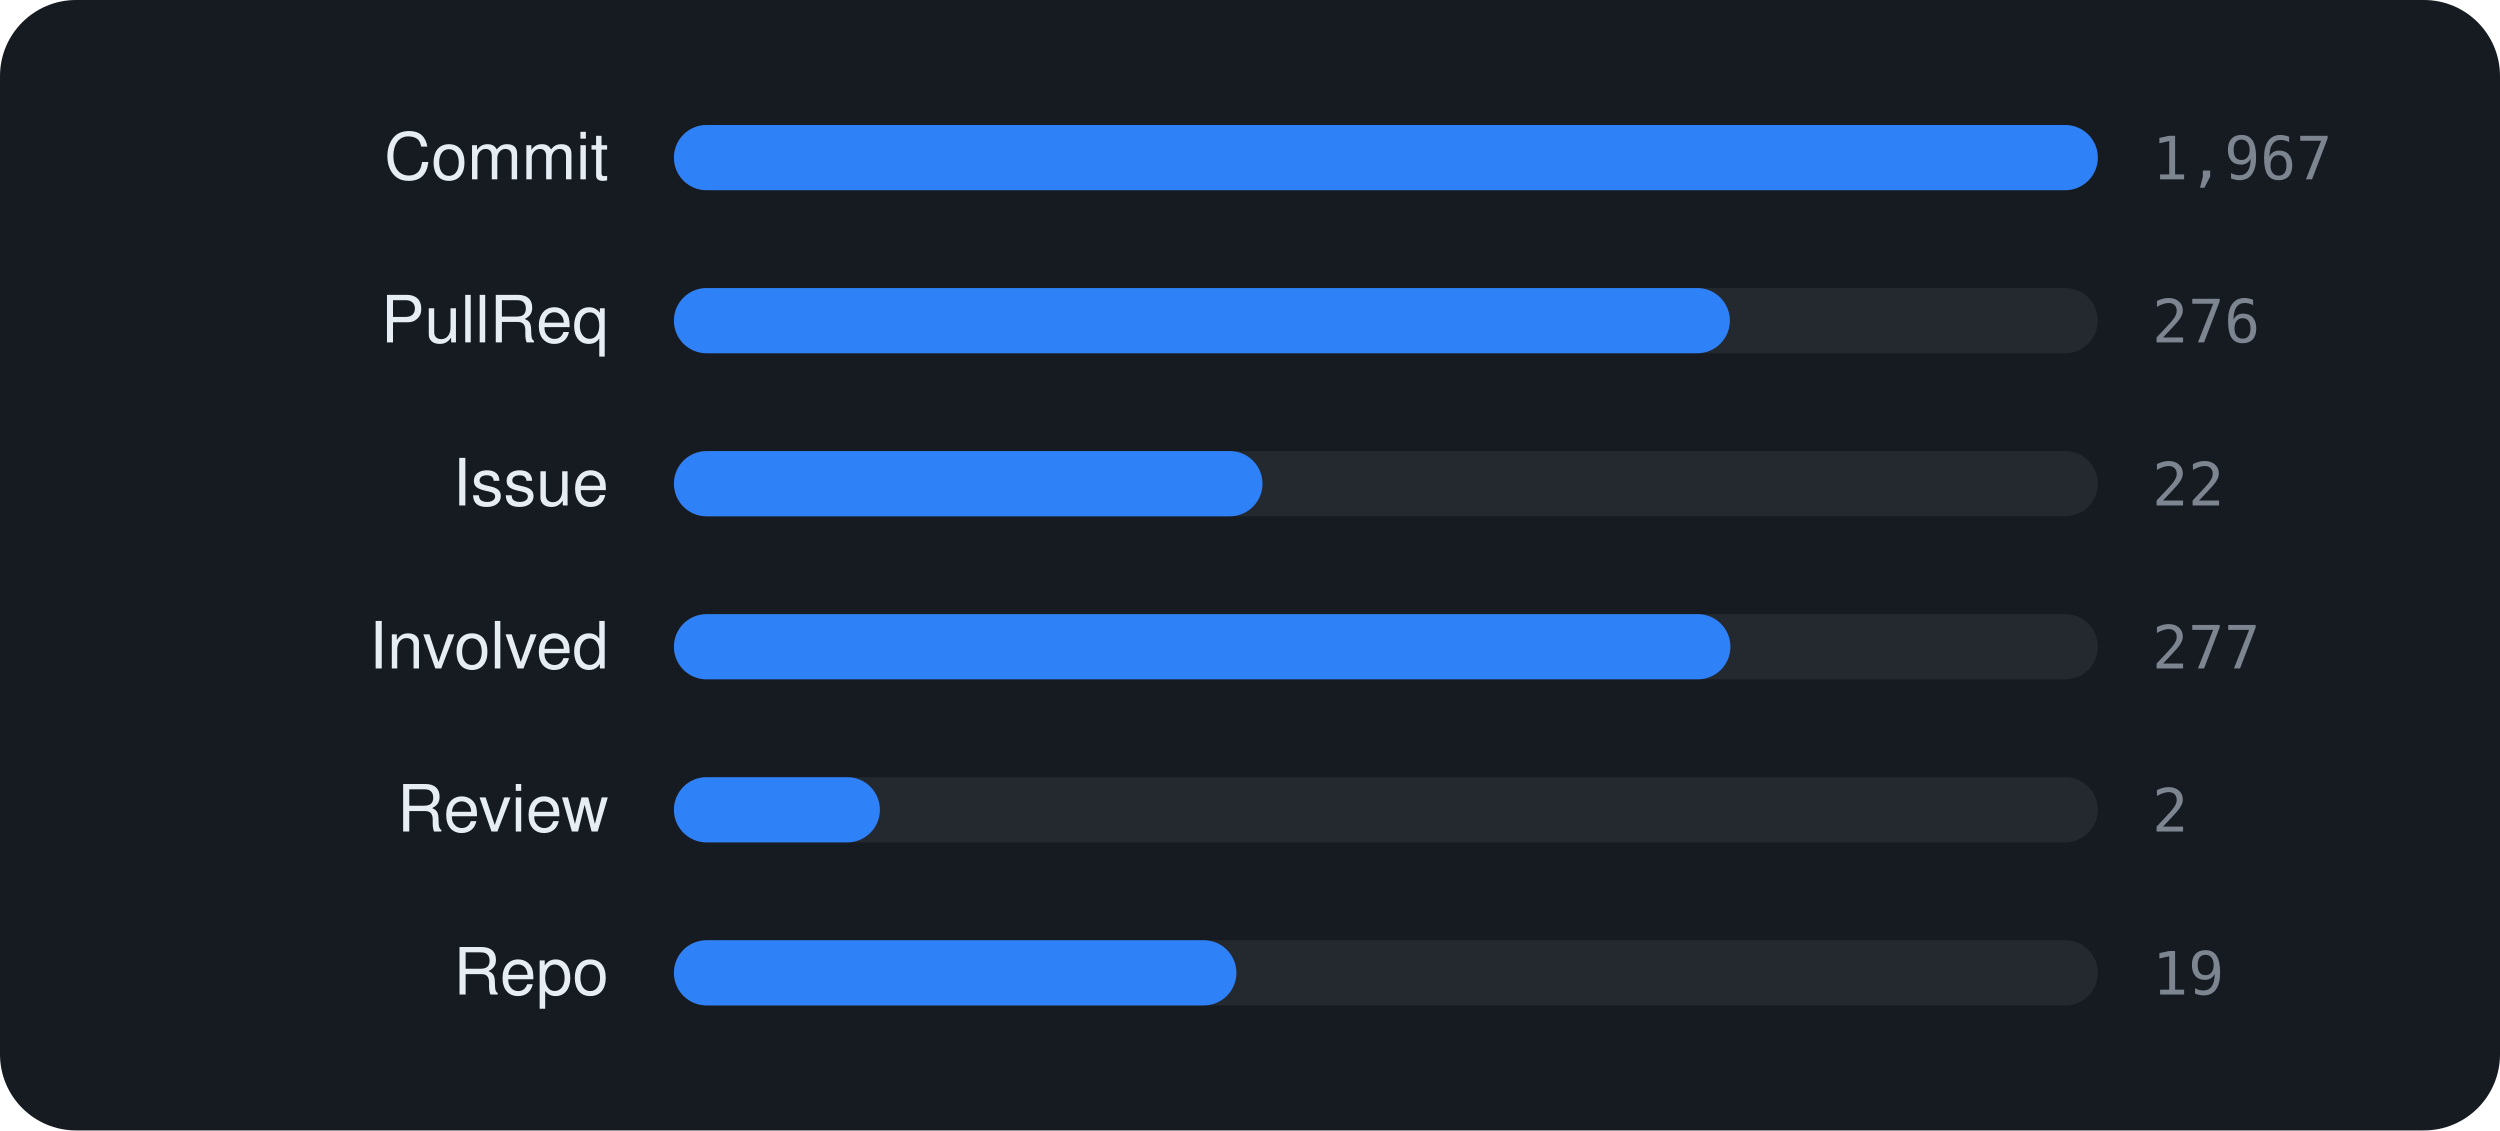
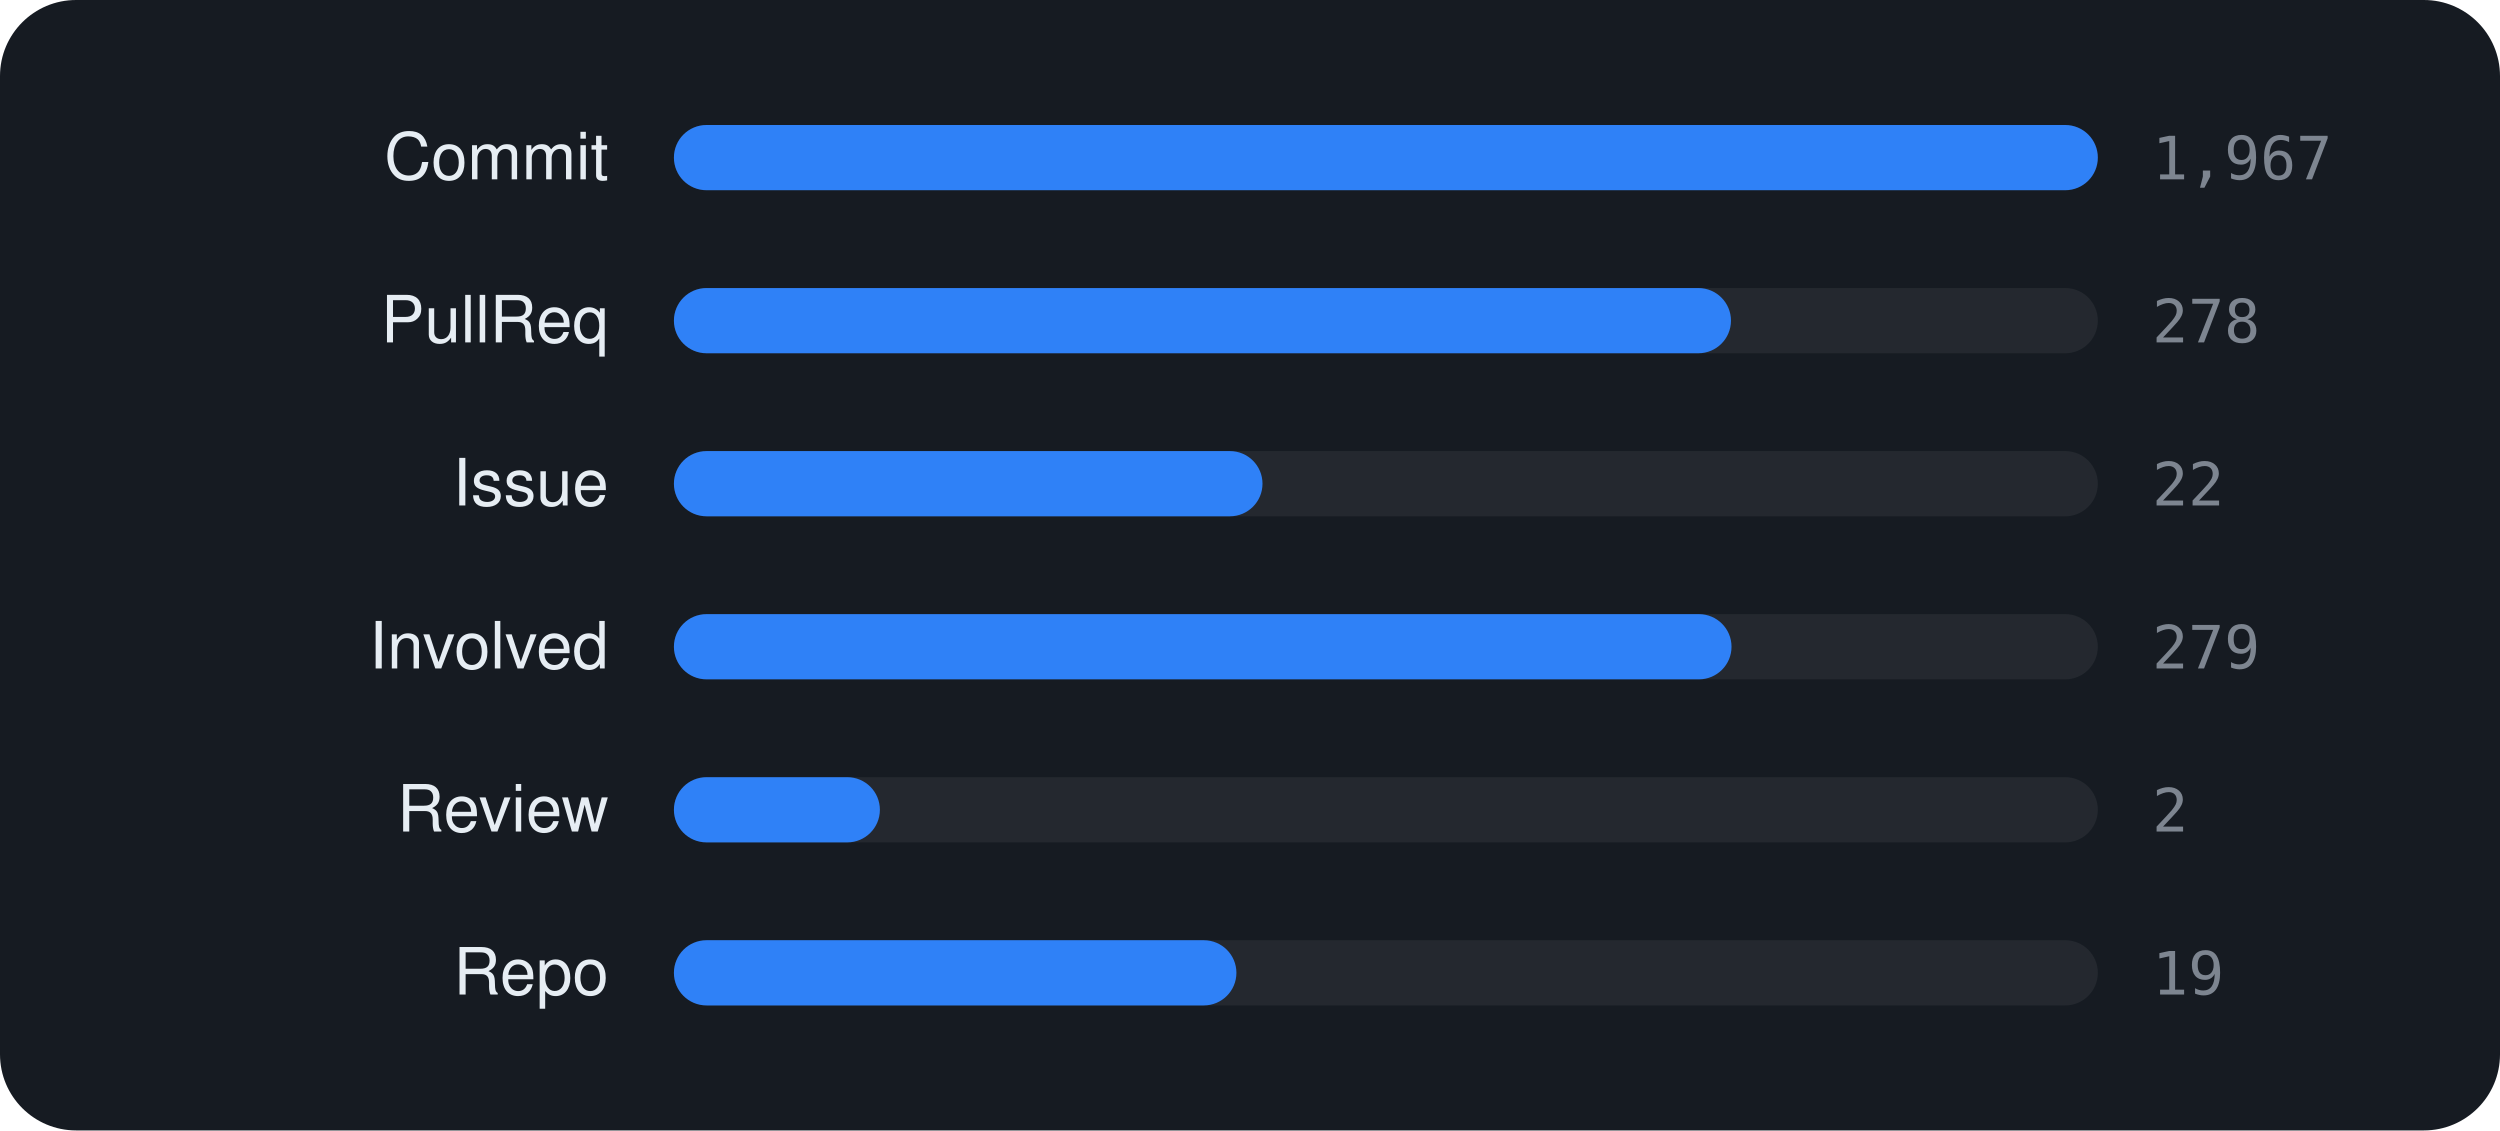
<svg xmlns="http://www.w3.org/2000/svg" viewBox="0 0 460 208" width="460" height="208" font-family="-apple-system,BlinkMacSystemFont,'Segoe UI',Helvetica,Arial,sans-serif">
  <rect width="460" height="208" rx="14" fill="#161b22" />
  <text x="112" y="33" text-anchor="end" font-size="12" fill="#e6edf3">Commit</text>
  <rect x="124" y="23" width="262" height="12" rx="6" fill="rgba(255,255,255,0.06)" />
  <rect x="124" y="23" width="262.0" height="12" rx="6" fill="#2f81f7" />
  <text x="396" y="33" font-size="11" font-family="monospace" fill="#7d8590">1,967</text>
  <text x="112" y="63" text-anchor="end" font-size="12" fill="#e6edf3">PullReq</text>
  <rect x="124" y="53" width="262" height="12" rx="6" fill="rgba(255,255,255,0.06)" />
-   <rect x="124" y="53" width="194.3" height="12" rx="6" fill="#2f81f7" />
-   <text x="396" y="63" font-size="11" font-family="monospace" fill="#7d8590">276</text>
+   <rect x="124" y="53" width="194.5" height="12" rx="6" fill="#2f81f7" />
+   <text x="396" y="63" font-size="11" font-family="monospace" fill="#7d8590">278</text>
  <text x="112" y="93" text-anchor="end" font-size="12" fill="#e6edf3">Issue</text>
  <rect x="124" y="83" width="262" height="12" rx="6" fill="rgba(255,255,255,0.06)" />
  <rect x="124" y="83" width="108.3" height="12" rx="6" fill="#2f81f7" />
  <text x="396" y="93" font-size="11" font-family="monospace" fill="#7d8590">22</text>
  <text x="112" y="123" text-anchor="end" font-size="12" fill="#e6edf3">Involved</text>
  <rect x="124" y="113" width="262" height="12" rx="6" fill="rgba(255,255,255,0.06)" />
-   <rect x="124" y="113" width="194.4" height="12" rx="6" fill="#2f81f7" />
-   <text x="396" y="123" font-size="11" font-family="monospace" fill="#7d8590">277</text>
+   <rect x="124" y="113" width="194.6" height="12" rx="6" fill="#2f81f7" />
+   <text x="396" y="123" font-size="11" font-family="monospace" fill="#7d8590">279</text>
  <text x="112" y="153" text-anchor="end" font-size="12" fill="#e6edf3">Review</text>
  <rect x="124" y="143" width="262" height="12" rx="6" fill="rgba(255,255,255,0.06)" />
  <rect x="124" y="143" width="37.9" height="12" rx="6" fill="#2f81f7" />
  <text x="396" y="153" font-size="11" font-family="monospace" fill="#7d8590">2</text>
  <text x="112" y="183" text-anchor="end" font-size="12" fill="#e6edf3">Repo</text>
  <rect x="124" y="173" width="262" height="12" rx="6" fill="rgba(255,255,255,0.06)" />
  <rect x="124" y="173" width="103.5" height="12" rx="6" fill="#2f81f7" />
  <text x="396" y="183" font-size="11" font-family="monospace" fill="#7d8590">19</text>
</svg>
